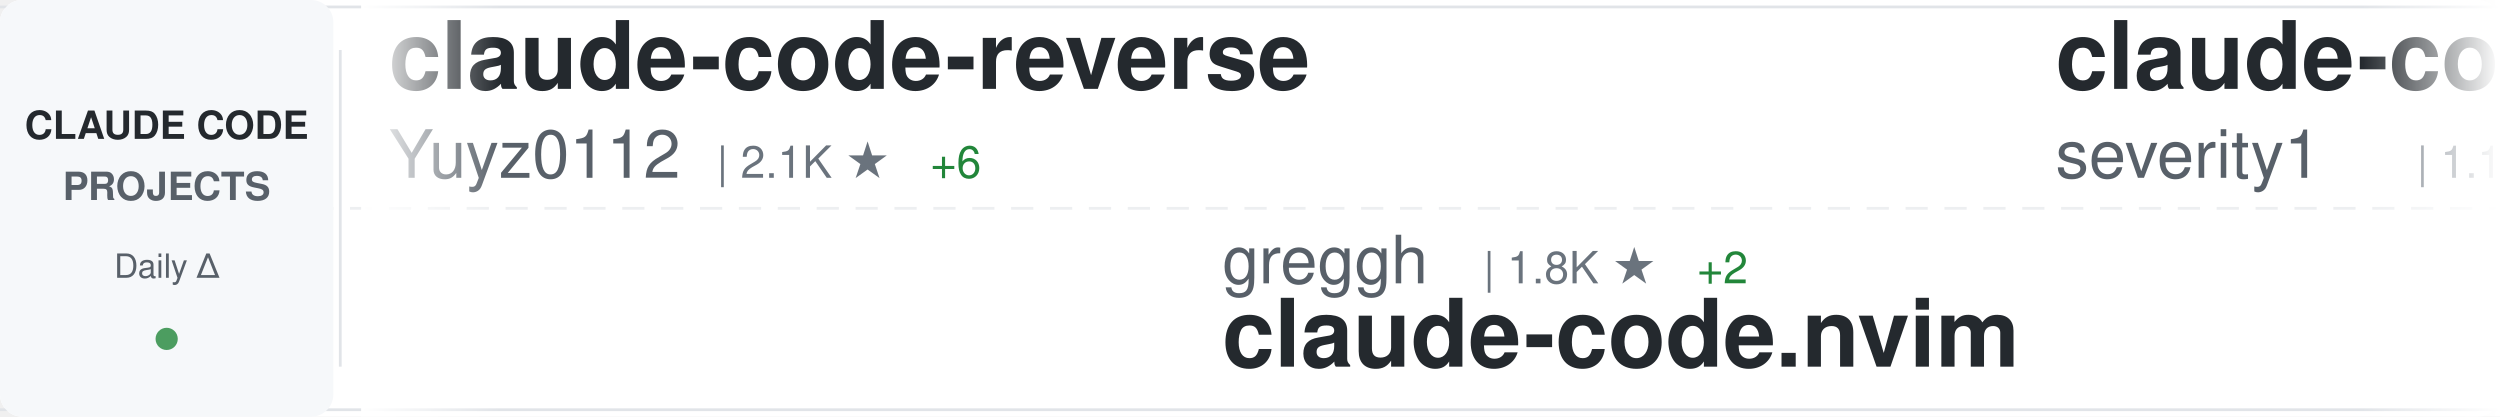
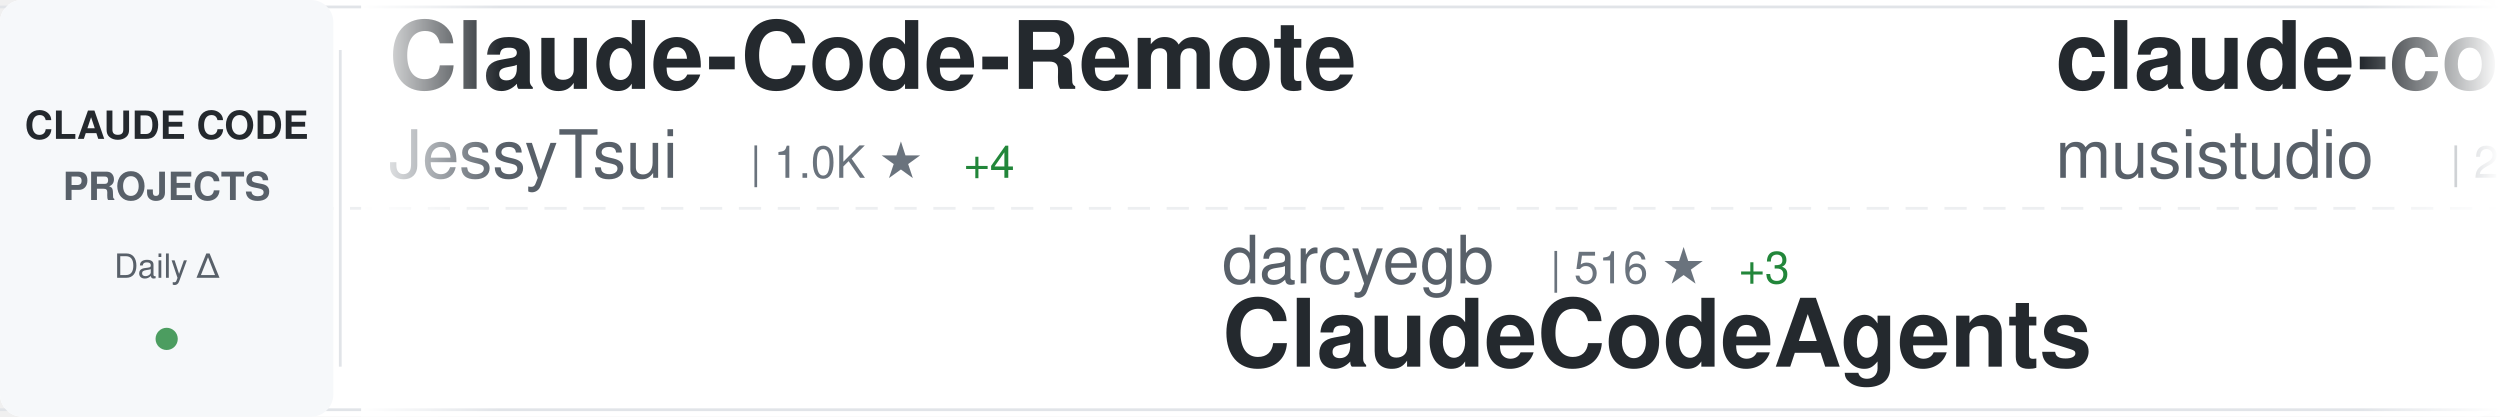
<svg xmlns="http://www.w3.org/2000/svg" width="900" height="150">
  <defs>
    <linearGradient id="awesomeLeftFade" x1="0%" y1="0%" x2="100%" y2="0%">
      <stop offset="0%" style="stop-color:#ffffff;stop-opacity:1" />
      <stop offset="100%" style="stop-color:#ffffff;stop-opacity:0" />
    </linearGradient>
    <linearGradient id="awesomeRightFade" x1="0%" y1="0%" x2="100%" y2="0%">
      <stop offset="0%" style="stop-color:#ffffff;stop-opacity:0" />
      <stop offset="100%" style="stop-color:#ffffff;stop-opacity:1" />
    </linearGradient>
  </defs>
  <rect width="900" height="150" fill="#ffffff" rx="8" />
  <rect x="0" y="2" width="900" height="1" fill="#e1e4e8" />
  <rect x="0" y="147" width="900" height="1" fill="#e1e4e8" />
  <line x1="0" y1="75" x2="900" y2="75" stroke="#e1e4e8" stroke-width="1" stroke-dasharray="8 6" opacity="0.6" />
  <rect x="0" y="0" width="120" height="150" fill="#f6f8fa" rx="8" />
  <text x="60" y="50" font-family="-apple-system, BlinkMacSystemFont, 'Segoe UI', Helvetica, Arial, sans-serif" font-size="14" font-weight="600" fill="#24292e" text-anchor="middle">CLAUDE CODE</text>
  <text x="60" y="72" font-family="-apple-system, BlinkMacSystemFont, 'Segoe UI', Helvetica, Arial, sans-serif" font-size="14" font-weight="600" fill="#586069" text-anchor="middle">PROJECTS</text>
  <text x="60" y="100" font-family="-apple-system, BlinkMacSystemFont, 'Segoe UI', Helvetica, Arial, sans-serif" font-size="12" font-weight="500" fill="#586069" text-anchor="middle">Daily Δ</text>
  <circle cx="60" cy="122" r="4" fill="#22863a" opacity="0.8" />
  <rect x="122" y="18" width="1" height="114" fill="#e1e4e8" />
  <clipPath id="awesomeTickerClip">
    <rect x="130" y="0" width="770" height="150" />
  </clipPath>
  <g clip-path="url(#awesomeTickerClip)">
    <g id="awesomeTickerItems">
      <animateTransform attributeName="transform" attributeType="XML" type="translate" from="0 0" to="-3000 0" dur="54s" repeatCount="indefinite" />
      <g transform="translate(0, 0)">
-         <text x="140" y="32" font-family="-apple-system, BlinkMacSystemFont, 'Segoe UI', Helvetica, Arial, sans-serif" font-size="34" font-weight="600" fill="#24292e">claude-code-reverse</text>
-         <text x="140" y="64" font-family="-apple-system, BlinkMacSystemFont, 'Segoe UI', Helvetica, Arial, sans-serif" font-size="24" font-weight="400" fill="#586069">Yuyz0112</text>
-         <text x="258" y="64" font-family="-apple-system, BlinkMacSystemFont, 'Segoe UI', Helvetica, Arial, sans-serif" font-size="16" font-weight="500" fill="#6a737d">| 2.1K ★</text>
-         <text x="335" y="64" font-family="-apple-system, BlinkMacSystemFont, 'Segoe UI', Helvetica, Arial, sans-serif" font-size="16" font-weight="500" fill="#22863a"> +6</text>
+         <text x="140" y="32" font-family="-apple-system, BlinkMacSystemFont, 'Segoe UI', Helvetica, Arial, sans-serif" font-size="34" font-weight="600" fill="#24292e">Claude-Code-Remote</text>
+         <text x="140" y="64" font-family="-apple-system, BlinkMacSystemFont, 'Segoe UI', Helvetica, Arial, sans-serif" font-size="24" font-weight="400" fill="#586069">JessyTsui</text>
+         <text x="270" y="64" font-family="-apple-system, BlinkMacSystemFont, 'Segoe UI', Helvetica, Arial, sans-serif" font-size="16" font-weight="500" fill="#6a737d">| 1.0K ★</text>
+         <text x="347" y="64" font-family="-apple-system, BlinkMacSystemFont, 'Segoe UI', Helvetica, Arial, sans-serif" font-size="16" font-weight="500" fill="#22863a"> +4</text>
      </g>
      <g transform="translate(300, 0)">
-         <text x="140" y="102" font-family="-apple-system, BlinkMacSystemFont, 'Segoe UI', Helvetica, Arial, sans-serif" font-size="24" font-weight="400" fill="#586069">greggh</text>
-         <text x="234" y="102" font-family="-apple-system, BlinkMacSystemFont, 'Segoe UI', Helvetica, Arial, sans-serif" font-size="16" font-weight="500" fill="#6a737d">| 1.8K ★</text>
-         <text x="311" y="102" font-family="-apple-system, BlinkMacSystemFont, 'Segoe UI', Helvetica, Arial, sans-serif" font-size="16" font-weight="500" fill="#22863a"> +2</text>
-         <text x="140" y="132" font-family="-apple-system, BlinkMacSystemFont, 'Segoe UI', Helvetica, Arial, sans-serif" font-size="34" font-weight="600" fill="#24292e">claude-code.nvim</text>
+         <text x="140" y="102" font-family="-apple-system, BlinkMacSystemFont, 'Segoe UI', Helvetica, Arial, sans-serif" font-size="24" font-weight="400" fill="#586069">darcyegb</text>
+         <text x="258" y="102" font-family="-apple-system, BlinkMacSystemFont, 'Segoe UI', Helvetica, Arial, sans-serif" font-size="16" font-weight="500" fill="#6a737d">| 516 ★</text>
+         <text x="326" y="102" font-family="-apple-system, BlinkMacSystemFont, 'Segoe UI', Helvetica, Arial, sans-serif" font-size="16" font-weight="500" fill="#22863a"> +3</text>
+         <text x="140" y="132" font-family="-apple-system, BlinkMacSystemFont, 'Segoe UI', Helvetica, Arial, sans-serif" font-size="34" font-weight="600" fill="#24292e">ClaudeCodeAgents</text>
      </g>
      <g transform="translate(600, 0)">
-         <text x="140" y="32" font-family="-apple-system, BlinkMacSystemFont, 'Segoe UI', Helvetica, Arial, sans-serif" font-size="34" font-weight="600" fill="#24292e">claude-code-prompt-impro...</text>
-         <text x="140" y="64" font-family="-apple-system, BlinkMacSystemFont, 'Segoe UI', Helvetica, Arial, sans-serif" font-size="24" font-weight="400" fill="#586069">severity1</text>
-         <text x="270" y="64" font-family="-apple-system, BlinkMacSystemFont, 'Segoe UI', Helvetica, Arial, sans-serif" font-size="16" font-weight="500" fill="#6a737d">| 1.1K ★</text>
-         <text x="347" y="64" font-family="-apple-system, BlinkMacSystemFont, 'Segoe UI', Helvetica, Arial, sans-serif" font-size="16" font-weight="500" fill="#22863a"> +3</text>
+         <text x="140" y="32" font-family="-apple-system, BlinkMacSystemFont, 'Segoe UI', Helvetica, Arial, sans-serif" font-size="34" font-weight="600" fill="#24292e">claude-code-router</text>
+         <text x="140" y="64" font-family="-apple-system, BlinkMacSystemFont, 'Segoe UI', Helvetica, Arial, sans-serif" font-size="24" font-weight="400" fill="#586069">musistudio</text>
+         <text x="282" y="64" font-family="-apple-system, BlinkMacSystemFont, 'Segoe UI', Helvetica, Arial, sans-serif" font-size="16" font-weight="500" fill="#6a737d">| 27.2K ★</text>
+         <text x="368" y="64" font-family="-apple-system, BlinkMacSystemFont, 'Segoe UI', Helvetica, Arial, sans-serif" font-size="16" font-weight="500" fill="#22863a"> +90</text>
      </g>
      <g transform="translate(900, 0)">
-         <text x="140" y="102" font-family="-apple-system, BlinkMacSystemFont, 'Segoe UI', Helvetica, Arial, sans-serif" font-size="24" font-weight="400" fill="#586069">simonw</text>
-         <text x="234" y="102" font-family="-apple-system, BlinkMacSystemFont, 'Segoe UI', Helvetica, Arial, sans-serif" font-size="16" font-weight="500" fill="#6a737d">| 943 ★</text>
-         <text x="302" y="102" font-family="-apple-system, BlinkMacSystemFont, 'Segoe UI', Helvetica, Arial, sans-serif" font-size="16" font-weight="500" fill="#22863a"> +11</text>
-         <text x="140" y="132" font-family="-apple-system, BlinkMacSystemFont, 'Segoe UI', Helvetica, Arial, sans-serif" font-size="34" font-weight="600" fill="#24292e">claude-code-transcripts</text>
+         <text x="140" y="102" font-family="-apple-system, BlinkMacSystemFont, 'Segoe UI', Helvetica, Arial, sans-serif" font-size="24" font-weight="400" fill="#586069">timothywarner-org</text>
+         <text x="366" y="102" font-family="-apple-system, BlinkMacSystemFont, 'Segoe UI', Helvetica, Arial, sans-serif" font-size="16" font-weight="500" fill="#6a737d">| 194 ★</text>
+         <text x="140" y="132" font-family="-apple-system, BlinkMacSystemFont, 'Segoe UI', Helvetica, Arial, sans-serif" font-size="34" font-weight="600" fill="#24292e">claude-code</text>
      </g>
      <g transform="translate(1200, 0)">
-         <text x="140" y="32" font-family="-apple-system, BlinkMacSystemFont, 'Segoe UI', Helvetica, Arial, sans-serif" font-size="34" font-weight="600" fill="#24292e">claude-agent-sdk-demos</text>
-         <text x="140" y="64" font-family="-apple-system, BlinkMacSystemFont, 'Segoe UI', Helvetica, Arial, sans-serif" font-size="24" font-weight="400" fill="#586069">anthropics</text>
-         <text x="282" y="64" font-family="-apple-system, BlinkMacSystemFont, 'Segoe UI', Helvetica, Arial, sans-serif" font-size="16" font-weight="500" fill="#6a737d">| 1.3K ★</text>
-         <text x="359" y="64" font-family="-apple-system, BlinkMacSystemFont, 'Segoe UI', Helvetica, Arial, sans-serif" font-size="16" font-weight="500" fill="#22863a"> +14</text>
+         <text x="140" y="32" font-family="-apple-system, BlinkMacSystemFont, 'Segoe UI', Helvetica, Arial, sans-serif" font-size="34" font-weight="600" fill="#24292e">claude-code-tips</text>
+         <text x="140" y="64" font-family="-apple-system, BlinkMacSystemFont, 'Segoe UI', Helvetica, Arial, sans-serif" font-size="24" font-weight="400" fill="#586069">ykdojo</text>
+         <text x="234" y="64" font-family="-apple-system, BlinkMacSystemFont, 'Segoe UI', Helvetica, Arial, sans-serif" font-size="16" font-weight="500" fill="#6a737d">| 2.0K ★</text>
+         <text x="311" y="64" font-family="-apple-system, BlinkMacSystemFont, 'Segoe UI', Helvetica, Arial, sans-serif" font-size="16" font-weight="500" fill="#22863a"> +43</text>
      </g>
      <g transform="translate(1500, 0)">
-         <text x="140" y="102" font-family="-apple-system, BlinkMacSystemFont, 'Segoe UI', Helvetica, Arial, sans-serif" font-size="24" font-weight="400" fill="#586069">carlvellotti</text>
-         <text x="306" y="102" font-family="-apple-system, BlinkMacSystemFont, 'Segoe UI', Helvetica, Arial, sans-serif" font-size="16" font-weight="500" fill="#6a737d">| 413 ★</text>
-         <text x="374" y="102" font-family="-apple-system, BlinkMacSystemFont, 'Segoe UI', Helvetica, Arial, sans-serif" font-size="16" font-weight="500" fill="#22863a"> +1</text>
-         <text x="140" y="132" font-family="-apple-system, BlinkMacSystemFont, 'Segoe UI', Helvetica, Arial, sans-serif" font-size="34" font-weight="600" fill="#24292e">claude-code-pm-course</text>
+         <text x="140" y="102" font-family="-apple-system, BlinkMacSystemFont, 'Segoe UI', Helvetica, Arial, sans-serif" font-size="24" font-weight="400" fill="#586069">davila7</text>
+         <text x="246" y="102" font-family="-apple-system, BlinkMacSystemFont, 'Segoe UI', Helvetica, Arial, sans-serif" font-size="16" font-weight="500" fill="#6a737d">| 19.4K ★</text>
+         <text x="332" y="102" font-family="-apple-system, BlinkMacSystemFont, 'Segoe UI', Helvetica, Arial, sans-serif" font-size="16" font-weight="500" fill="#22863a"> +116</text>
+         <text x="140" y="132" font-family="-apple-system, BlinkMacSystemFont, 'Segoe UI', Helvetica, Arial, sans-serif" font-size="34" font-weight="600" fill="#24292e">claude-code-templates</text>
      </g>
      <g transform="translate(1800, 0)">
-         <text x="140" y="32" font-family="-apple-system, BlinkMacSystemFont, 'Segoe UI', Helvetica, Arial, sans-serif" font-size="34" font-weight="600" fill="#24292e">notebooklm-skill</text>
-         <text x="140" y="64" font-family="-apple-system, BlinkMacSystemFont, 'Segoe UI', Helvetica, Arial, sans-serif" font-size="24" font-weight="400" fill="#586069">PleasePrompto</text>
-         <text x="318" y="64" font-family="-apple-system, BlinkMacSystemFont, 'Segoe UI', Helvetica, Arial, sans-serif" font-size="16" font-weight="500" fill="#6a737d">| 3.2K ★</text>
-         <text x="395" y="64" font-family="-apple-system, BlinkMacSystemFont, 'Segoe UI', Helvetica, Arial, sans-serif" font-size="16" font-weight="500" fill="#22863a"> +62</text>
+         <text x="140" y="32" font-family="-apple-system, BlinkMacSystemFont, 'Segoe UI', Helvetica, Arial, sans-serif" font-size="34" font-weight="600" fill="#24292e">edmunds-claude-code</text>
+         <text x="140" y="64" font-family="-apple-system, BlinkMacSystemFont, 'Segoe UI', Helvetica, Arial, sans-serif" font-size="24" font-weight="400" fill="#586069">edmund-io</text>
+         <text x="270" y="64" font-family="-apple-system, BlinkMacSystemFont, 'Segoe UI', Helvetica, Arial, sans-serif" font-size="16" font-weight="500" fill="#6a737d">| 1.1K ★</text>
+         <text x="347" y="64" font-family="-apple-system, BlinkMacSystemFont, 'Segoe UI', Helvetica, Arial, sans-serif" font-size="16" font-weight="500" fill="#22863a"> +11</text>
      </g>
      <g transform="translate(2100, 0)">
-         <text x="140" y="102" font-family="-apple-system, BlinkMacSystemFont, 'Segoe UI', Helvetica, Arial, sans-serif" font-size="24" font-weight="400" fill="#586069">frankbria</text>
-         <text x="270" y="102" font-family="-apple-system, BlinkMacSystemFont, 'Segoe UI', Helvetica, Arial, sans-serif" font-size="16" font-weight="500" fill="#6a737d">| 6.2K ★</text>
-         <text x="347" y="102" font-family="-apple-system, BlinkMacSystemFont, 'Segoe UI', Helvetica, Arial, sans-serif" font-size="16" font-weight="500" fill="#22863a"> +49</text>
-         <text x="140" y="132" font-family="-apple-system, BlinkMacSystemFont, 'Segoe UI', Helvetica, Arial, sans-serif" font-size="34" font-weight="600" fill="#24292e">ralph-claude-code</text>
+         <text x="140" y="102" font-family="-apple-system, BlinkMacSystemFont, 'Segoe UI', Helvetica, Arial, sans-serif" font-size="24" font-weight="400" fill="#586069">coleam00</text>
+         <text x="258" y="102" font-family="-apple-system, BlinkMacSystemFont, 'Segoe UI', Helvetica, Arial, sans-serif" font-size="16" font-weight="500" fill="#6a737d">| 12.3K ★</text>
+         <text x="344" y="102" font-family="-apple-system, BlinkMacSystemFont, 'Segoe UI', Helvetica, Arial, sans-serif" font-size="16" font-weight="500" fill="#22863a"> +4</text>
+         <text x="140" y="132" font-family="-apple-system, BlinkMacSystemFont, 'Segoe UI', Helvetica, Arial, sans-serif" font-size="34" font-weight="600" fill="#24292e">context-engineering-intr...</text>
      </g>
      <g transform="translate(2400, 0)">
-         <text x="140" y="32" font-family="-apple-system, BlinkMacSystemFont, 'Segoe UI', Helvetica, Arial, sans-serif" font-size="34" font-weight="600" fill="#24292e">claude-code-source-code-...</text>
-         <text x="140" y="64" font-family="-apple-system, BlinkMacSystemFont, 'Segoe UI', Helvetica, Arial, sans-serif" font-size="24" font-weight="400" fill="#586069">ghuntley</text>
-         <text x="258" y="64" font-family="-apple-system, BlinkMacSystemFont, 'Segoe UI', Helvetica, Arial, sans-serif" font-size="16" font-weight="500" fill="#6a737d">| 822 ★</text>
-         <text x="326" y="64" font-family="-apple-system, BlinkMacSystemFont, 'Segoe UI', Helvetica, Arial, sans-serif" font-size="16" font-weight="500" fill="#22863a"> +1</text>
+         <text x="140" y="32" font-family="-apple-system, BlinkMacSystemFont, 'Segoe UI', Helvetica, Arial, sans-serif" font-size="34" font-weight="600" fill="#24292e">claude-code-mastering</text>
+         <text x="140" y="64" font-family="-apple-system, BlinkMacSystemFont, 'Segoe UI', Helvetica, Arial, sans-serif" font-size="24" font-weight="400" fill="#586069">revfactory</text>
+         <text x="282" y="64" font-family="-apple-system, BlinkMacSystemFont, 'Segoe UI', Helvetica, Arial, sans-serif" font-size="16" font-weight="500" fill="#6a737d">| 752 ★</text>
+         <text x="350" y="64" font-family="-apple-system, BlinkMacSystemFont, 'Segoe UI', Helvetica, Arial, sans-serif" font-size="16" font-weight="500" fill="#22863a"> +2</text>
      </g>
      <g transform="translate(2700, 0)">
        <text x="140" y="102" font-family="-apple-system, BlinkMacSystemFont, 'Segoe UI', Helvetica, Arial, sans-serif" font-size="24" font-weight="400" fill="#586069">anthropics</text>
-         <text x="282" y="102" font-family="-apple-system, BlinkMacSystemFont, 'Segoe UI', Helvetica, Arial, sans-serif" font-size="16" font-weight="500" fill="#6a737d">| 4.5K ★</text>
-         <text x="359" y="102" font-family="-apple-system, BlinkMacSystemFont, 'Segoe UI', Helvetica, Arial, sans-serif" font-size="16" font-weight="500" fill="#22863a"> +33</text>
-         <text x="140" y="132" font-family="-apple-system, BlinkMacSystemFont, 'Segoe UI', Helvetica, Arial, sans-serif" font-size="34" font-weight="600" fill="#24292e">claude-agent-sdk-python</text>
+         <text x="282" y="102" font-family="-apple-system, BlinkMacSystemFont, 'Segoe UI', Helvetica, Arial, sans-serif" font-size="16" font-weight="500" fill="#6a737d">| 6.4K ★</text>
+         <text x="359" y="102" font-family="-apple-system, BlinkMacSystemFont, 'Segoe UI', Helvetica, Arial, sans-serif" font-size="16" font-weight="500" fill="#22863a"> +135</text>
+         <text x="140" y="132" font-family="-apple-system, BlinkMacSystemFont, 'Segoe UI', Helvetica, Arial, sans-serif" font-size="34" font-weight="600" fill="#24292e">claude-plugins-official</text>
      </g>
      <g transform="translate(3000, 0)">
-         <text x="140" y="32" font-family="-apple-system, BlinkMacSystemFont, 'Segoe UI', Helvetica, Arial, sans-serif" font-size="34" font-weight="600" fill="#24292e">claude-code-reverse</text>
-         <text x="140" y="64" font-family="-apple-system, BlinkMacSystemFont, 'Segoe UI', Helvetica, Arial, sans-serif" font-size="24" font-weight="400" fill="#586069">Yuyz0112</text>
-         <text x="258" y="64" font-family="-apple-system, BlinkMacSystemFont, 'Segoe UI', Helvetica, Arial, sans-serif" font-size="16" font-weight="500" fill="#6a737d">| 2.1K ★</text>
-         <text x="335" y="64" font-family="-apple-system, BlinkMacSystemFont, 'Segoe UI', Helvetica, Arial, sans-serif" font-size="16" font-weight="500" fill="#22863a"> +6</text>
+         <text x="140" y="32" font-family="-apple-system, BlinkMacSystemFont, 'Segoe UI', Helvetica, Arial, sans-serif" font-size="34" font-weight="600" fill="#24292e">Claude-Code-Remote</text>
+         <text x="140" y="64" font-family="-apple-system, BlinkMacSystemFont, 'Segoe UI', Helvetica, Arial, sans-serif" font-size="24" font-weight="400" fill="#586069">JessyTsui</text>
+         <text x="270" y="64" font-family="-apple-system, BlinkMacSystemFont, 'Segoe UI', Helvetica, Arial, sans-serif" font-size="16" font-weight="500" fill="#6a737d">| 1.0K ★</text>
+         <text x="347" y="64" font-family="-apple-system, BlinkMacSystemFont, 'Segoe UI', Helvetica, Arial, sans-serif" font-size="16" font-weight="500" fill="#22863a"> +4</text>
      </g>
      <g transform="translate(3300, 0)">
-         <text x="140" y="102" font-family="-apple-system, BlinkMacSystemFont, 'Segoe UI', Helvetica, Arial, sans-serif" font-size="24" font-weight="400" fill="#586069">greggh</text>
-         <text x="234" y="102" font-family="-apple-system, BlinkMacSystemFont, 'Segoe UI', Helvetica, Arial, sans-serif" font-size="16" font-weight="500" fill="#6a737d">| 1.8K ★</text>
-         <text x="311" y="102" font-family="-apple-system, BlinkMacSystemFont, 'Segoe UI', Helvetica, Arial, sans-serif" font-size="16" font-weight="500" fill="#22863a"> +2</text>
-         <text x="140" y="132" font-family="-apple-system, BlinkMacSystemFont, 'Segoe UI', Helvetica, Arial, sans-serif" font-size="34" font-weight="600" fill="#24292e">claude-code.nvim</text>
+         <text x="140" y="102" font-family="-apple-system, BlinkMacSystemFont, 'Segoe UI', Helvetica, Arial, sans-serif" font-size="24" font-weight="400" fill="#586069">darcyegb</text>
+         <text x="258" y="102" font-family="-apple-system, BlinkMacSystemFont, 'Segoe UI', Helvetica, Arial, sans-serif" font-size="16" font-weight="500" fill="#6a737d">| 516 ★</text>
+         <text x="326" y="102" font-family="-apple-system, BlinkMacSystemFont, 'Segoe UI', Helvetica, Arial, sans-serif" font-size="16" font-weight="500" fill="#22863a"> +3</text>
+         <text x="140" y="132" font-family="-apple-system, BlinkMacSystemFont, 'Segoe UI', Helvetica, Arial, sans-serif" font-size="34" font-weight="600" fill="#24292e">ClaudeCodeAgents</text>
      </g>
      <g transform="translate(3600, 0)">
-         <text x="140" y="32" font-family="-apple-system, BlinkMacSystemFont, 'Segoe UI', Helvetica, Arial, sans-serif" font-size="34" font-weight="600" fill="#24292e">claude-code-prompt-impro...</text>
-         <text x="140" y="64" font-family="-apple-system, BlinkMacSystemFont, 'Segoe UI', Helvetica, Arial, sans-serif" font-size="24" font-weight="400" fill="#586069">severity1</text>
-         <text x="270" y="64" font-family="-apple-system, BlinkMacSystemFont, 'Segoe UI', Helvetica, Arial, sans-serif" font-size="16" font-weight="500" fill="#6a737d">| 1.1K ★</text>
-         <text x="347" y="64" font-family="-apple-system, BlinkMacSystemFont, 'Segoe UI', Helvetica, Arial, sans-serif" font-size="16" font-weight="500" fill="#22863a"> +3</text>
+         <text x="140" y="32" font-family="-apple-system, BlinkMacSystemFont, 'Segoe UI', Helvetica, Arial, sans-serif" font-size="34" font-weight="600" fill="#24292e">claude-code-router</text>
+         <text x="140" y="64" font-family="-apple-system, BlinkMacSystemFont, 'Segoe UI', Helvetica, Arial, sans-serif" font-size="24" font-weight="400" fill="#586069">musistudio</text>
+         <text x="282" y="64" font-family="-apple-system, BlinkMacSystemFont, 'Segoe UI', Helvetica, Arial, sans-serif" font-size="16" font-weight="500" fill="#6a737d">| 27.2K ★</text>
+         <text x="368" y="64" font-family="-apple-system, BlinkMacSystemFont, 'Segoe UI', Helvetica, Arial, sans-serif" font-size="16" font-weight="500" fill="#22863a"> +90</text>
      </g>
      <g transform="translate(3900, 0)">
-         <text x="140" y="102" font-family="-apple-system, BlinkMacSystemFont, 'Segoe UI', Helvetica, Arial, sans-serif" font-size="24" font-weight="400" fill="#586069">simonw</text>
-         <text x="234" y="102" font-family="-apple-system, BlinkMacSystemFont, 'Segoe UI', Helvetica, Arial, sans-serif" font-size="16" font-weight="500" fill="#6a737d">| 943 ★</text>
-         <text x="302" y="102" font-family="-apple-system, BlinkMacSystemFont, 'Segoe UI', Helvetica, Arial, sans-serif" font-size="16" font-weight="500" fill="#22863a"> +11</text>
-         <text x="140" y="132" font-family="-apple-system, BlinkMacSystemFont, 'Segoe UI', Helvetica, Arial, sans-serif" font-size="34" font-weight="600" fill="#24292e">claude-code-transcripts</text>
+         <text x="140" y="102" font-family="-apple-system, BlinkMacSystemFont, 'Segoe UI', Helvetica, Arial, sans-serif" font-size="24" font-weight="400" fill="#586069">timothywarner-org</text>
+         <text x="366" y="102" font-family="-apple-system, BlinkMacSystemFont, 'Segoe UI', Helvetica, Arial, sans-serif" font-size="16" font-weight="500" fill="#6a737d">| 194 ★</text>
+         <text x="140" y="132" font-family="-apple-system, BlinkMacSystemFont, 'Segoe UI', Helvetica, Arial, sans-serif" font-size="34" font-weight="600" fill="#24292e">claude-code</text>
      </g>
    </g>
  </g>
  <rect x="130" y="0" width="50" height="150" fill="url(#awesomeLeftFade)" />
  <rect x="850" y="0" width="50" height="150" fill="url(#awesomeRightFade)" />
</svg>
